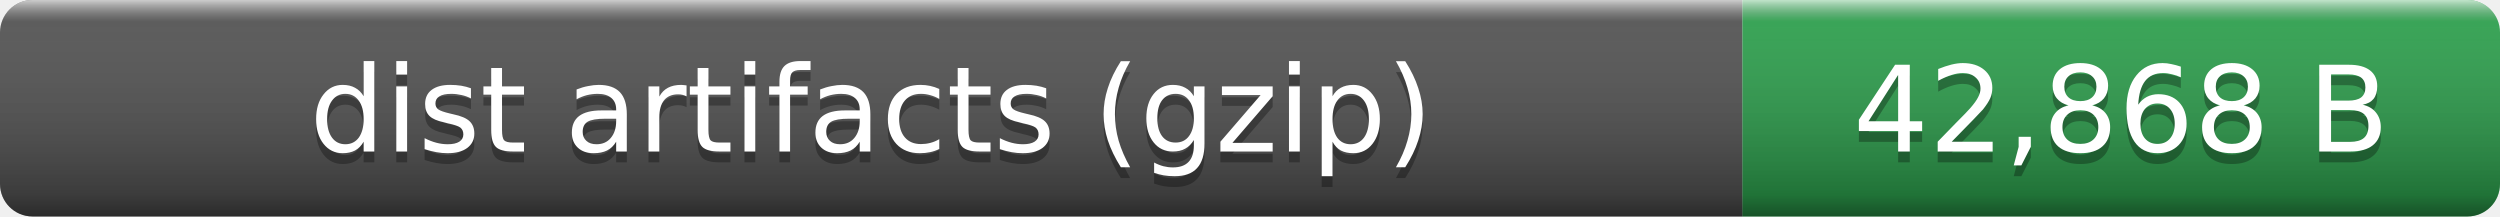
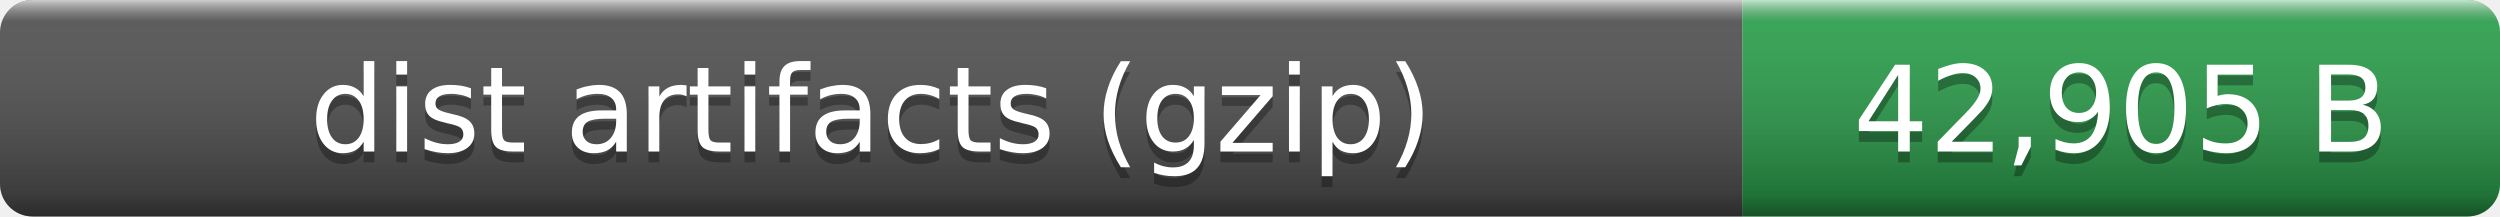
- <svg xmlns="http://www.w3.org/2000/svg" width="231" height="20" role="img" aria-label="dist artifacts (gzip): 42,868 B">
+ <svg xmlns="http://www.w3.org/2000/svg" width="231" height="20" role="img" aria-label="dist artifacts (gzip): 42,905 B">
  <linearGradient id="smooth" x2="0" y2="100%">
    <stop offset="0" stop-color="#fff" stop-opacity=".7" />
    <stop offset=".1" stop-color="#aaa" stop-opacity=".1" />
    <stop offset=".9" stop-opacity=".3" />
    <stop offset="1" stop-opacity=".5" />
  </linearGradient>
  <clipPath id="round">
    <rect width="231" height="20" rx="3" fill="#fff" />
  </clipPath>
  <g clip-path="url(#round)">
    <rect width="161" height="20" fill="#555" />
    <rect x="161" width="70" height="20" fill="#2ea44f" />
    <rect width="231" height="20" fill="url(#smooth)" />
  </g>
  <g fill="#fff" text-anchor="middle" font-family="Verdana,Geneva,DejaVu Sans,sans-serif" font-size="11">
    <text x="80.5" y="15" fill="#010101" fill-opacity=".3">dist artifacts (gzip)</text>
    <text x="80.5" y="14">dist artifacts (gzip)</text>
-     <text x="196" y="15" fill="#010101" fill-opacity=".3">42,868 B</text>
-     <text x="196" y="14">42,868 B</text>
+     <text x="196" y="15" fill="#010101" fill-opacity=".3">42,905 B</text>
+     <text x="196" y="14">42,905 B</text>
  </g>
</svg>
